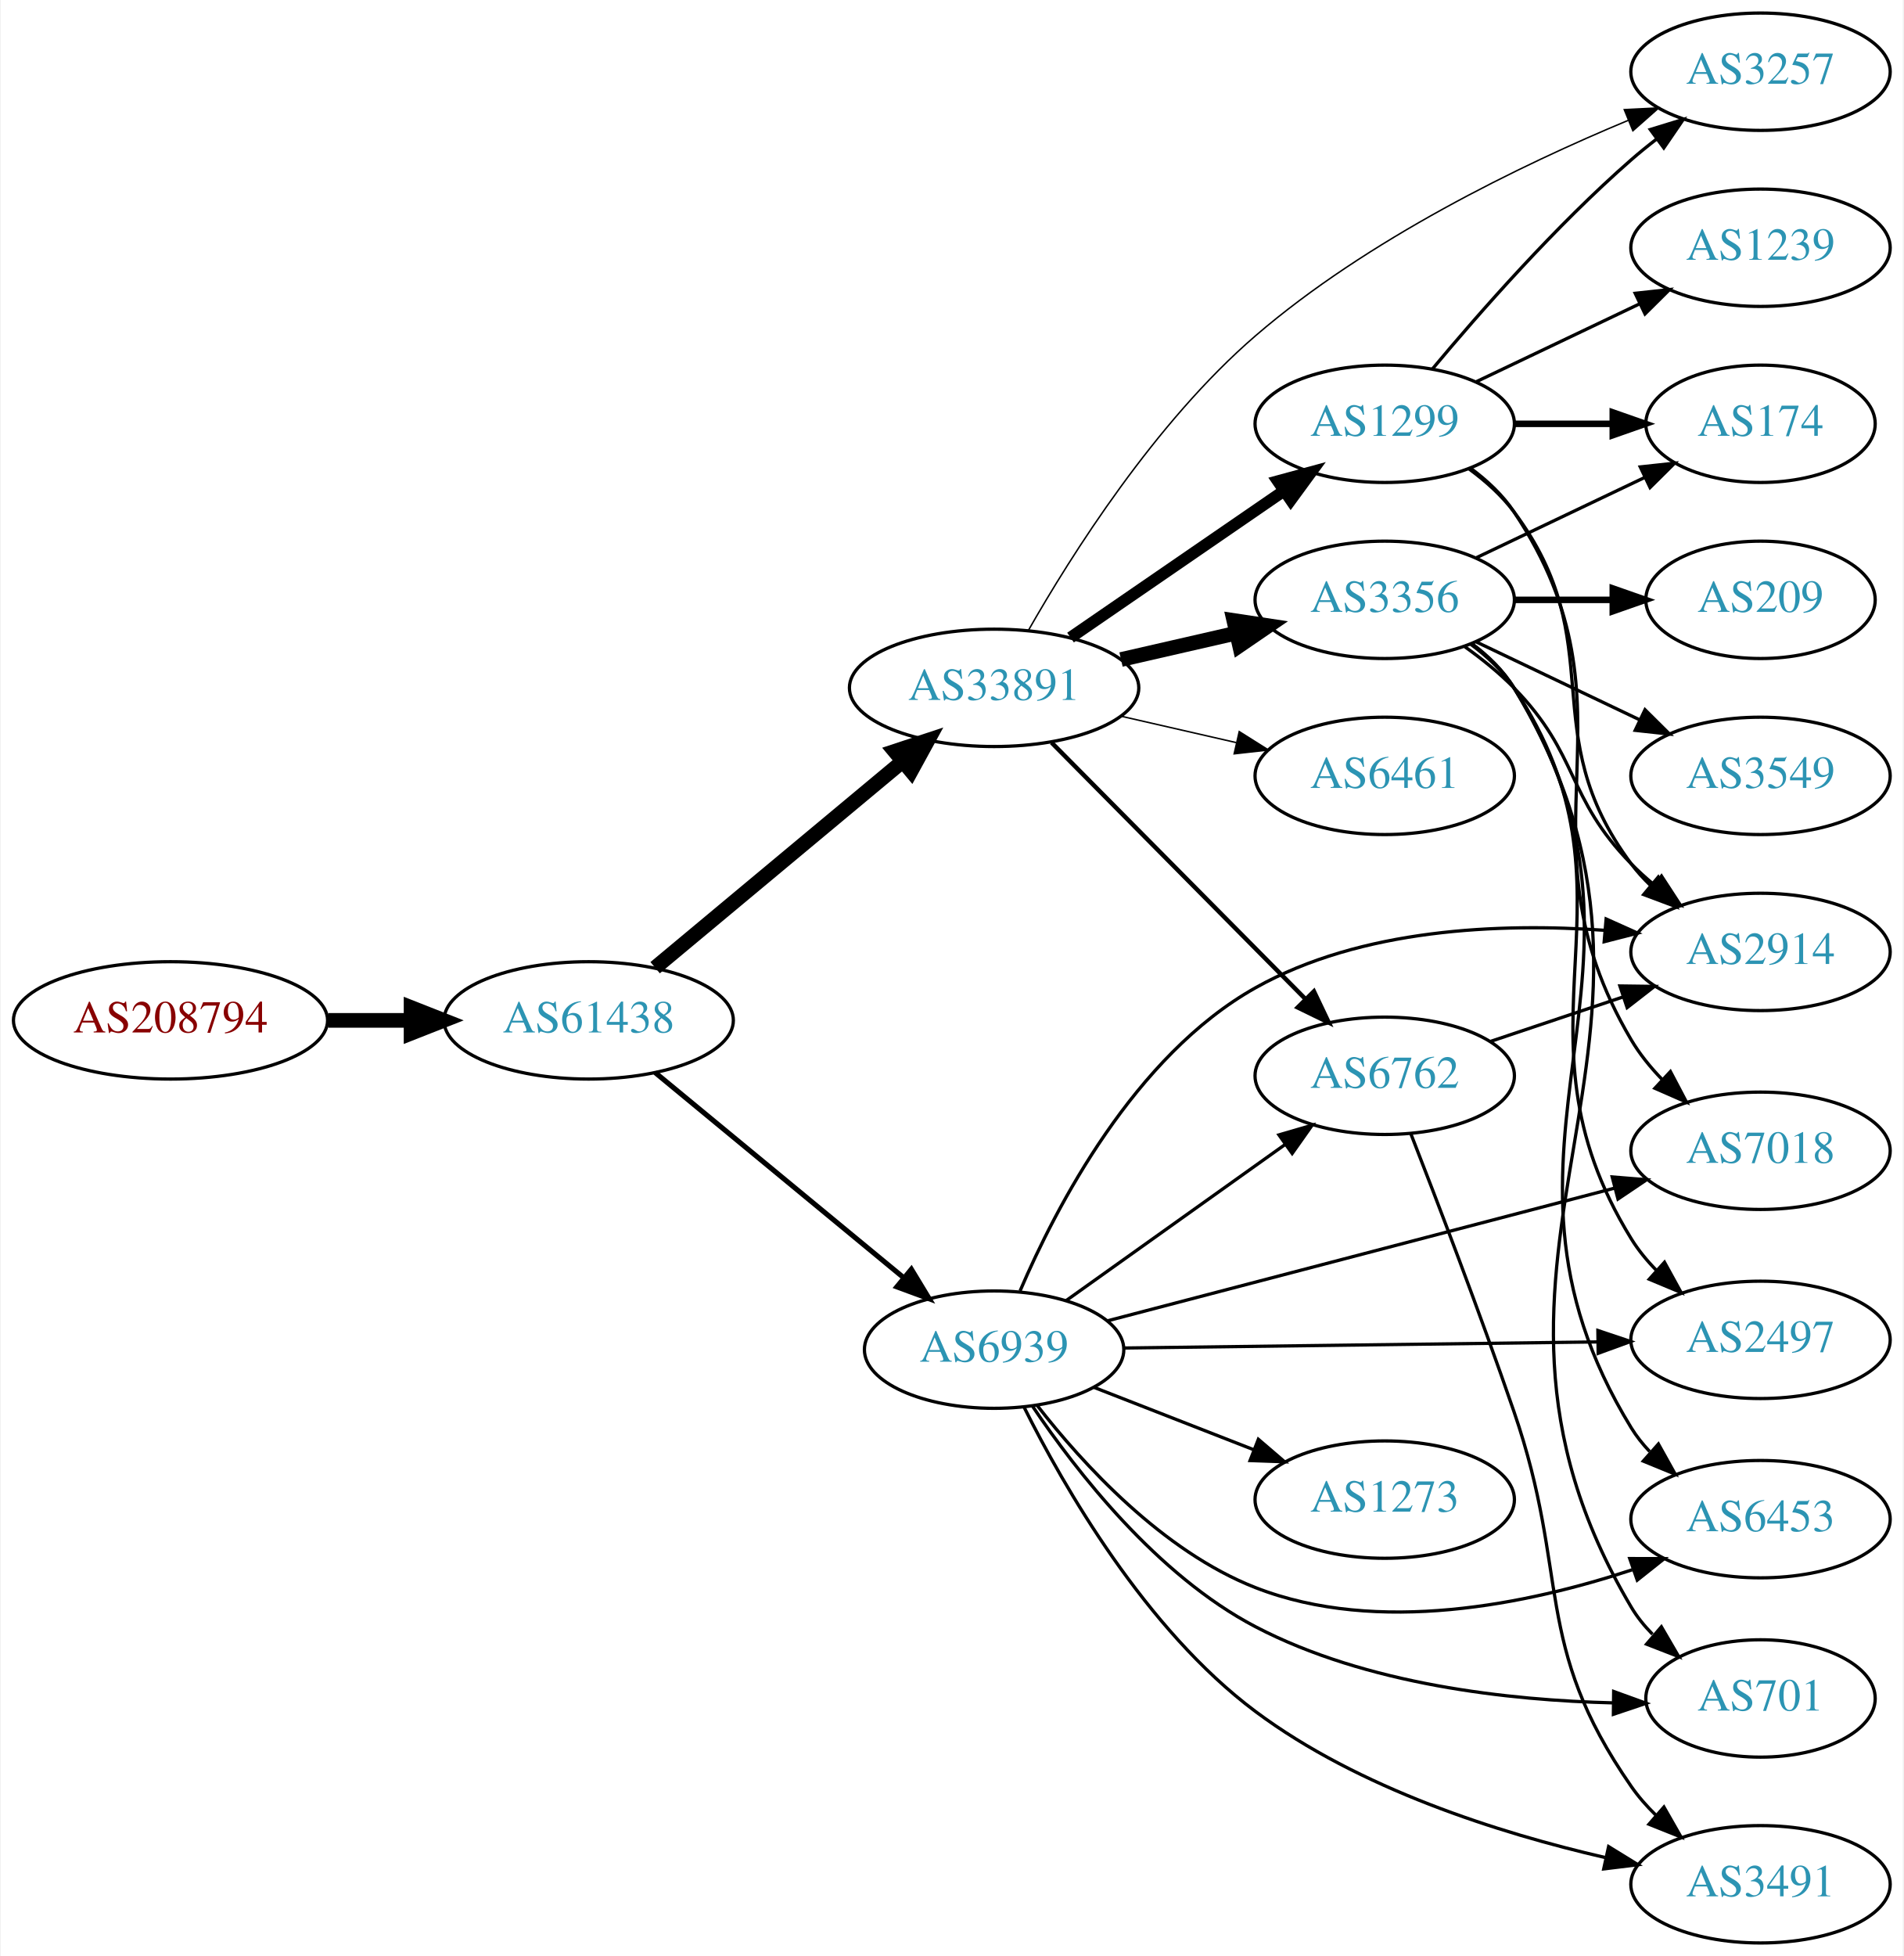
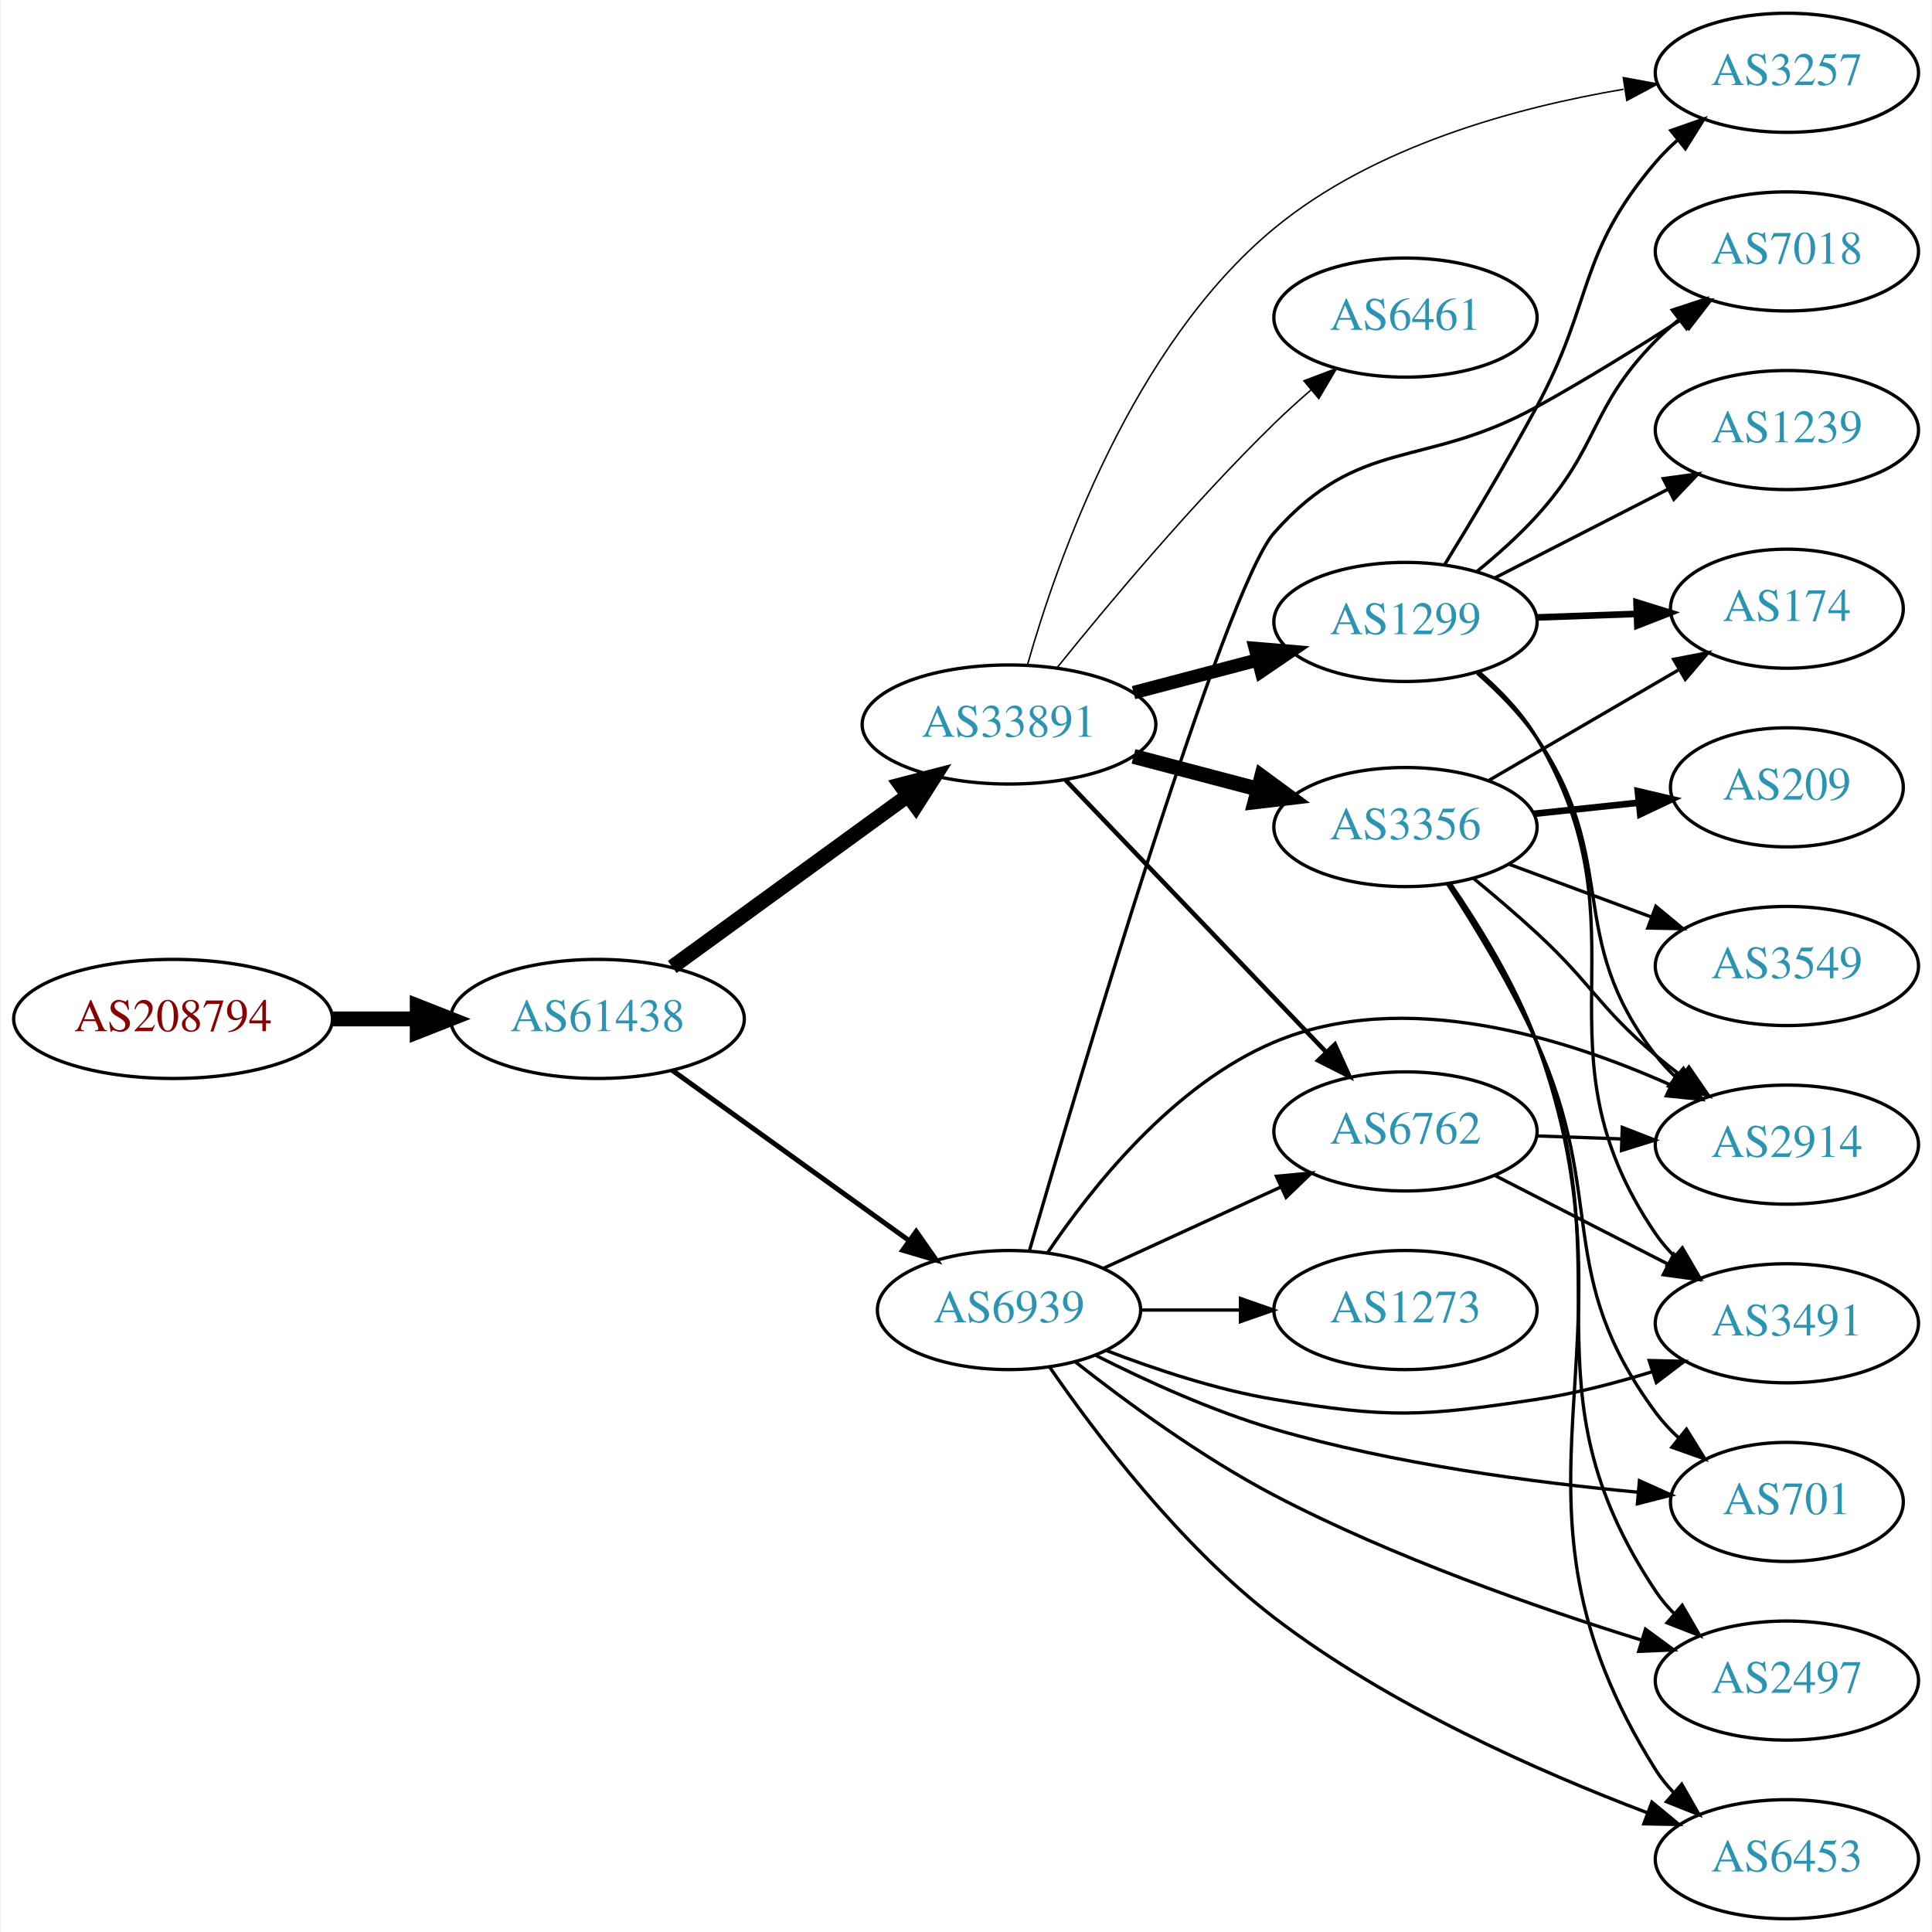
- <svg xmlns="http://www.w3.org/2000/svg" xmlns:xlink="http://www.w3.org/1999/xlink" width="584pt" height="600pt" viewBox="0.00 0.00 583.56 600.00">
-   <g id="graph0" class="graph" transform="scale(1 1) rotate(0) translate(4 596)">
-     <polygon fill="white" stroke="none" points="-4,4 -4,-596 579.562,-596 579.562,4 -4,4" />
+ <svg xmlns="http://www.w3.org/2000/svg" xmlns:xlink="http://www.w3.org/1999/xlink" width="584pt" height="584pt" viewBox="0.00 0.00 583.56 584.00">
+   <g id="graph0" class="graph" transform="scale(1 1) rotate(0) translate(4 580)">
+     <polygon fill="white" stroke="none" points="-4,4 -4,-580 579.562,-580 579.562,4 -4,4" />
    <g id="node1" class="node">
      <g id="a_node1">
        <a xlink:href="/asn/208794" xlink:title="AS208794 ~ Wolfgang Michael Brandstaetter [AT]">
-           <ellipse fill="#ffffff" stroke="black" cx="48.096" cy="-283" rx="48.192" ry="18" />
-           <text text-anchor="middle" x="48.096" y="-279.3" font-family="Times,serif" font-size="14.00" fill="#880000">AS208794</text>
+           <ellipse fill="#ffffff" stroke="black" cx="48.096" cy="-272" rx="48.192" ry="18" />
+           <text text-anchor="middle" x="48.096" y="-268.3" font-family="Times,serif" font-size="14.00" fill="#880000">AS208794</text>
        </a>
      </g>
    </g>
    <g id="node2" class="node">
      <g id="a_node2">
        <a xlink:href="/asn/61438" xlink:title="AS61438 ~ ip-it consult GmbH [AT]">
-           <ellipse fill="#ffffff" stroke="black" cx="176.388" cy="-283" rx="44.393" ry="18" />
-           <text text-anchor="middle" x="176.388" y="-279.3" font-family="Times,serif" font-size="14.00" fill="#2c94b3">AS61438</text>
+           <ellipse fill="#ffffff" stroke="black" cx="176.388" cy="-272" rx="44.393" ry="18" />
+           <text text-anchor="middle" x="176.388" y="-268.3" font-family="Times,serif" font-size="14.00" fill="#2c94b3">AS61438</text>
        </a>
      </g>
    </g>
    <g id="edge1" class="edge">
-       <path fill="none" stroke="black" stroke-width="4.5" d="M96.481,-283C104.742,-283 113.386,-283 121.799,-283" />
-       <polygon fill="black" stroke="black" stroke-width="4.5" points="121.904,-286.938 131.904,-283 121.904,-279.063 121.904,-286.938" />
+       <path fill="none" stroke="black" stroke-width="4.5" d="M96.481,-272C104.742,-272 113.386,-272 121.799,-272" />
+       <polygon fill="black" stroke="black" stroke-width="4.5" points="121.904,-275.938 131.904,-272 121.904,-268.063 121.904,-275.938" />
    </g>
    <g id="node3" class="node">
      <g id="a_node3">
        <a xlink:href="/asn/33891" xlink:title="AS33891 ~ CORE-BACKBONE GMBH GLOBAL NETWORK [DE]">
-           <ellipse fill="#ffffff" stroke="black" cx="300.78" cy="-385" rx="44.393" ry="18" />
-           <text text-anchor="middle" x="300.78" y="-381.3" font-family="Times,serif" font-size="14.00" fill="#2c94b3">AS33891</text>
+           <ellipse fill="#ffffff" stroke="black" cx="300.78" cy="-361" rx="44.393" ry="18" />
+           <text text-anchor="middle" x="300.78" y="-357.3" font-family="Times,serif" font-size="14.00" fill="#2c94b3">AS33891</text>
        </a>
      </g>
    </g>
    <g id="edge2" class="edge">
-       <path fill="none" stroke="black" stroke-width="4.5" d="M196.781,-299.162C217.281,-316.247 249.771,-343.323 272.772,-362.492" />
-       <polygon fill="black" stroke="black" stroke-width="4.5" points="270.274,-365.536 280.477,-368.913 275.316,-359.486 270.274,-365.536" />
+       <path fill="none" stroke="black" stroke-width="4.5" d="M198.987,-287.707C218.737,-302.068 248.131,-323.442 270.086,-339.408" />
+       <polygon fill="black" stroke="black" stroke-width="4.5" points="267.993,-342.754 278.396,-345.45 272.624,-336.385 267.993,-342.754" />
    </g>
    <g id="node4" class="node">
      <g id="a_node4">
        <a xlink:href="/asn/6939" xlink:title="AS6939 ~ Hurricane Electric LLC [US]">
-           <ellipse fill="#ffffff" stroke="black" cx="300.78" cy="-182" rx="39.794" ry="18" />
-           <text text-anchor="middle" x="300.78" y="-178.3" font-family="Times,serif" font-size="14.00" fill="#2c94b3">AS6939</text>
+           <ellipse fill="#ffffff" stroke="black" cx="300.78" cy="-184" rx="39.794" ry="18" />
+           <text text-anchor="middle" x="300.78" y="-180.3" font-family="Times,serif" font-size="14.00" fill="#2c94b3">AS6939</text>
        </a>
      </g>
    </g>
    <g id="edge3" class="edge">
-       <path fill="none" stroke="black" stroke-width="1.565" d="M196.781,-266.996C217.312,-250.054 249.868,-223.188 272.875,-204.202" />
-       <polygon fill="black" stroke="black" stroke-width="1.565" points="275.394,-206.661 280.879,-197.597 270.939,-201.262 275.394,-206.661" />
+       <path fill="none" stroke="black" stroke-width="1.5" d="M198.987,-256.47C218.858,-242.182 248.492,-220.876 270.489,-205.06" />
+       <polygon fill="black" stroke="black" stroke-width="1.5" points="272.729,-207.76 278.805,-199.081 268.643,-202.077 272.729,-207.76" />
    </g>
    <g id="node5" class="node">
      <g id="a_node5">
        <a xlink:href="/asn/3356" xlink:title="AS3356 ~ Level 3 Parent, LLC [US]">
-           <ellipse fill="#ffffff" stroke="black" cx="420.622" cy="-412" rx="39.794" ry="18" />
-           <text text-anchor="middle" x="420.622" y="-408.3" font-family="Times,serif" font-size="14.00" fill="#2c94b3">AS3356</text>
+           <ellipse fill="#ffffff" stroke="black" cx="420.622" cy="-330" rx="39.794" ry="18" />
+           <text text-anchor="middle" x="420.622" y="-326.3" font-family="Times,serif" font-size="14.00" fill="#2c94b3">AS3356</text>
        </a>
      </g>
    </g>
    <g id="edge4" class="edge">
-       <path fill="none" stroke="black" stroke-width="4.5" d="M339.714,-393.692C350.955,-396.267 363.368,-399.111 374.991,-401.774" />
-       <polygon fill="black" stroke="black" stroke-width="4.5" points="374.326,-405.661 384.953,-404.057 376.085,-397.985 374.326,-405.661" />
+       <path fill="none" stroke="black" stroke-width="4.5" d="M338.42,-351.361C350.362,-348.22 363.736,-344.702 376.13,-341.441" />
+       <polygon fill="black" stroke="black" stroke-width="4.5" points="377.145,-345.246 385.814,-338.894 375.141,-337.63 377.145,-345.246" />
    </g>
    <g id="node6" class="node">
      <g id="a_node6">
        <a xlink:href="/asn/1299" xlink:title="AS1299 ~ Telia Carrier [EU]">
-           <ellipse fill="#ffffff" stroke="black" cx="420.622" cy="-466" rx="39.794" ry="18" />
-           <text text-anchor="middle" x="420.622" y="-462.3" font-family="Times,serif" font-size="14.00" fill="#2c94b3">AS1299</text>
+           <ellipse fill="#ffffff" stroke="black" cx="420.622" cy="-392" rx="39.794" ry="18" />
+           <text text-anchor="middle" x="420.622" y="-388.3" font-family="Times,serif" font-size="14.00" fill="#2c94b3">AS1299</text>
        </a>
      </g>
    </g>
    <g id="edge5" class="edge">
-       <path fill="none" stroke="black" stroke-width="3.6" d="M324.222,-400.426C342.804,-413.198 369.365,-431.455 389.744,-445.463" />
-       <polygon fill="black" stroke="black" stroke-width="3.6" points="387.835,-448.398 398.058,-451.178 391.8,-442.629 387.835,-448.398" />
+       <path fill="none" stroke="black" stroke-width="4.05" d="M338.42,-370.639C350.362,-373.78 363.736,-377.298 376.13,-380.559" />
+       <polygon fill="black" stroke="black" stroke-width="4.05" points="375.241,-383.989 385.814,-383.106 377.044,-377.135 375.241,-383.989" />
    </g>
    <g id="node7" class="node">
      <g id="a_node7">
-         <a xlink:href="/asn/6762" xlink:title="AS6762 ~ TELECOM ITALIA SPARKLE S.p.A. [IT]">
-           <ellipse fill="#ffffff" stroke="black" cx="420.622" cy="-266" rx="39.794" ry="18" />
-           <text text-anchor="middle" x="420.622" y="-262.3" font-family="Times,serif" font-size="14.00" fill="#2c94b3">AS6762</text>
+         <a xlink:href="/asn/6461" xlink:title="AS6461 ~ Zayo Bandwidth [US]">
+           <ellipse fill="#ffffff" stroke="black" cx="420.622" cy="-484" rx="39.794" ry="18" />
+           <text text-anchor="middle" x="420.622" y="-480.3" font-family="Times,serif" font-size="14.00" fill="#2c94b3">AS6461</text>
        </a>
      </g>
    </g>
    <g id="edge6" class="edge">
-       <path fill="none" stroke="black" stroke-width="1.35" d="M318.414,-368.203C338.706,-347.711 373.141,-312.938 396.131,-289.722" />
-       <polygon fill="black" stroke="black" stroke-width="1.35" points="398.902,-291.898 403.451,-282.33 393.928,-286.973 398.902,-291.898" />
+       <path fill="none" stroke="black" stroke-width="0.45" d="M315.311,-378.173C330.492,-397.039 356.242,-427.866 380.976,-452 384.456,-455.395 388.255,-458.831 392.069,-462.129" />
+       <polygon fill="black" stroke="black" stroke-width="0.45" points="389.915,-464.89 399.822,-468.645 394.419,-459.531 389.915,-464.89" />
    </g>
    <g id="node8" class="node">
      <g id="a_node8">
-         <a xlink:href="/asn/3257" xlink:title="AS3257 ~ GTT [DE]">
-           <ellipse fill="#ffffff" stroke="black" cx="535.915" cy="-574" rx="39.794" ry="18" />
-           <text text-anchor="middle" x="535.915" y="-570.3" font-family="Times,serif" font-size="14.00" fill="#2c94b3">AS3257</text>
+         <a xlink:href="/asn/6762" xlink:title="AS6762 ~ TELECOM ITALIA SPARKLE S.p.A. [IT]">
+           <ellipse fill="#ffffff" stroke="black" cx="420.622" cy="-238" rx="39.794" ry="18" />
+           <text text-anchor="middle" x="420.622" y="-234.3" font-family="Times,serif" font-size="14.00" fill="#2c94b3">AS6762</text>
        </a>
      </g>
    </g>
    <g id="edge7" class="edge">
-       <path fill="none" stroke="black" stroke-width="0.45" d="M311.29,-402.617C324.461,-425.724 350.151,-466.44 380.976,-493 415.333,-522.604 462.356,-545.35 495.361,-559.096" />
-       <polygon fill="black" stroke="black" stroke-width="0.45" points="494.118,-562.369 504.699,-562.901 496.759,-555.886 494.118,-562.369" />
+       <path fill="none" stroke="black" stroke-width="1.35" d="M317.918,-344.155C338.281,-322.901 373.435,-286.209 396.609,-262.02" />
+       <polygon fill="black" stroke="black" stroke-width="1.35" points="399.288,-264.283 403.679,-254.641 394.233,-259.441 399.288,-264.283" />
    </g>
    <g id="node9" class="node">
      <g id="a_node9">
-         <a xlink:href="/asn/6461" xlink:title="AS6461 ~ Zayo Bandwidth [US]">
-           <ellipse fill="#ffffff" stroke="black" cx="420.622" cy="-358" rx="39.794" ry="18" />
-           <text text-anchor="middle" x="420.622" y="-354.3" font-family="Times,serif" font-size="14.00" fill="#2c94b3">AS6461</text>
+         <a xlink:href="/asn/3257" xlink:title="AS3257 ~ GTT [DE]">
+           <ellipse fill="#ffffff" stroke="black" cx="535.915" cy="-558" rx="39.794" ry="18" />
+           <text text-anchor="middle" x="535.915" y="-554.3" font-family="Times,serif" font-size="14.00" fill="#2c94b3">AS3257</text>
        </a>
      </g>
    </g>
    <g id="edge8" class="edge">
-       <path fill="none" stroke="black" stroke-width="0.45" d="M339.714,-376.308C350.955,-373.733 363.368,-370.889 374.991,-368.226" />
-       <polygon fill="black" stroke="black" stroke-width="0.45" points="375.987,-371.588 384.953,-365.943 374.424,-364.765 375.987,-371.588" />
-     </g>
-     <g id="edge28" class="edge">
-       <path fill="none" stroke="black" d="M322.848,-197.018C341.583,-210.373 369.175,-230.04 390.107,-244.961" />
-       <polygon fill="black" stroke="black" points="388.165,-247.875 398.339,-250.829 392.228,-242.175 388.165,-247.875" />
-     </g>
-     <g id="node10" class="node">
-       <g id="a_node10">
-         <a xlink:href="/asn/2497" xlink:title="AS2497 ~ Internet Initiative Japan Inc. [JP]">
-           <ellipse fill="#ffffff" stroke="black" cx="535.915" cy="-185" rx="39.794" ry="18" />
-           <text text-anchor="middle" x="535.915" y="-181.3" font-family="Times,serif" font-size="14.00" fill="#2c94b3">AS2497</text>
-         </a>
-       </g>
-     </g>
-     <g id="edge29" class="edge">
-       <path fill="none" stroke="black" d="M340.539,-182.499C380.455,-183.012 442.774,-183.814 486.045,-184.371" />
-       <polygon fill="black" stroke="black" points="486.019,-187.871 496.063,-184.5 486.109,-180.872 486.019,-187.871" />
+       <path fill="none" stroke="black" stroke-width="0.45" d="M306.398,-379.159C315.353,-410.682 338.074,-475.543 380.976,-511 410.907,-535.737 453.702,-547.467 486.576,-553.023" />
+       <polygon fill="black" stroke="black" stroke-width="0.45" points="486.454,-556.545 496.872,-554.618 487.526,-549.628 486.454,-556.545" />
+     </g>
+     <g id="edge31" class="edge">
+       <path fill="none" stroke="black" d="M329.409,-196.661C345.366,-203.973 365.636,-213.261 382.919,-221.181" />
+       <polygon fill="black" stroke="black" points="381.617,-224.435 392.167,-225.419 384.534,-218.071 381.617,-224.435" />
+     </g>
+     <g id="node11" class="node">
+       <g id="a_node11">
+         <a xlink:href="/asn/2914" xlink:title="AS2914 ~ NTT America, Inc. [US]">
+           <ellipse fill="#ffffff" stroke="black" cx="535.915" cy="-234" rx="39.794" ry="18" />
+           <text text-anchor="middle" x="535.915" y="-230.3" font-family="Times,serif" font-size="14.00" fill="#2c94b3">AS2914</text>
+         </a>
+       </g>
+     </g>
+     <g id="edge25" class="edge">
+       <path fill="none" stroke="black" d="M312.388,-201.24C325.639,-220.937 350.34,-252.108 380.976,-265 420.144,-281.483 468.686,-266.4 500.665,-252.081" />
+       <polygon fill="black" stroke="black" points="502.457,-255.107 510.03,-247.697 499.489,-248.767 502.457,-255.107" />
+     </g>
+     <g id="node12" class="node">
+       <g id="a_node12">
+         <a xlink:href="/asn/701" xlink:title="AS701 ~ UUNET [US]">
+           <ellipse fill="#ffffff" stroke="black" cx="535.915" cy="-126" rx="35.194" ry="18" />
+           <text text-anchor="middle" x="535.915" y="-122.3" font-family="Times,serif" font-size="14.00" fill="#2c94b3">AS701</text>
+         </a>
+       </g>
+     </g>
+     <g id="edge24" class="edge">
+       <path fill="none" stroke="black" d="M327.106,-170.246C342.311,-162.563 362.275,-153.465 380.976,-148 417.179,-137.421 459.714,-131.836 490.888,-128.946" />
+       <polygon fill="black" stroke="black" points="491.341,-132.42 500.999,-128.065 490.733,-125.446 491.341,-132.42" />
    </g>
    <g id="node13" class="node">
      <g id="a_node13">
-         <a xlink:href="/asn/6453" xlink:title="AS6453 ~ TATA COMMUNICATIONS (AMERICA) INC [US]">
-           <ellipse fill="#ffffff" stroke="black" cx="535.915" cy="-130" rx="39.794" ry="18" />
-           <text text-anchor="middle" x="535.915" y="-126.3" font-family="Times,serif" font-size="14.00" fill="#2c94b3">AS6453</text>
-         </a>
-       </g>
-     </g>
-     <g id="edge27" class="edge">
-       <path fill="none" stroke="black" d="M314.045,-164.815C327.942,-146.978 352.41,-120.157 380.976,-109 418.497,-94.345 464.627,-103.935 496.554,-114.469" />
-       <polygon fill="black" stroke="black" points="495.797,-117.912 506.392,-117.893 498.098,-111.301 495.797,-117.912" />
-     </g>
-     <g id="node14" class="node">
-       <g id="a_node14">
-         <a xlink:href="/asn/701" xlink:title="AS701 ~ UUNET [US]">
-           <ellipse fill="#ffffff" stroke="black" cx="535.915" cy="-75" rx="35.194" ry="18" />
-           <text text-anchor="middle" x="535.915" y="-71.3" font-family="Times,serif" font-size="14.00" fill="#2c94b3">AS701</text>
-         </a>
-       </g>
-     </g>
-     <g id="edge23" class="edge">
-       <path fill="none" stroke="black" d="M312.534,-164.689C325.926,-144.77 350.762,-112.781 380.976,-97 414.984,-79.237 458.676,-74.416 490.819,-73.642" />
-       <polygon fill="black" stroke="black" points="490.865,-77.142 500.822,-73.522 490.781,-70.142 490.865,-77.142" />
+         <a xlink:href="/asn/2497" xlink:title="AS2497 ~ Internet Initiative Japan Inc. [JP]">
+           <ellipse fill="#ffffff" stroke="black" cx="535.915" cy="-72" rx="39.794" ry="18" />
+           <text text-anchor="middle" x="535.915" y="-68.3" font-family="Times,serif" font-size="14.00" fill="#2c94b3">AS2497</text>
+         </a>
+       </g>
+     </g>
+     <g id="edge26" class="edge">
+       <path fill="none" stroke="black" d="M320.698,-168.432C336.187,-156.24 359.044,-139.479 380.976,-128 416.785,-109.258 460.278,-94.066 491.888,-84.259" />
+       <polygon fill="black" stroke="black" points="493.163,-87.53 501.708,-81.267 491.122,-80.834 493.163,-87.53" />
    </g>
    <g id="node15" class="node">
      <g id="a_node15">
-         <a xlink:href="/asn/2914" xlink:title="AS2914 ~ NTT America, Inc. [US]">
-           <ellipse fill="#ffffff" stroke="black" cx="535.915" cy="-304" rx="39.794" ry="18" />
-           <text text-anchor="middle" x="535.915" y="-300.3" font-family="Times,serif" font-size="14.00" fill="#2c94b3">AS2914</text>
-         </a>
-       </g>
-     </g>
-     <g id="edge24" class="edge">
-       <path fill="none" stroke="black" d="M308.749,-200.028C319.757,-225.745 343.812,-272.153 380.976,-293 413.449,-311.215 456.026,-312.897 488.17,-310.627" />
-       <polygon fill="black" stroke="black" points="488.549,-314.107 498.214,-309.767 487.952,-307.133 488.549,-314.107" />
+         <a xlink:href="/asn/6453" xlink:title="AS6453 ~ TATA COMMUNICATIONS (AMERICA) INC [US]">
+           <ellipse fill="#ffffff" stroke="black" cx="535.915" cy="-18" rx="39.794" ry="18" />
+           <text text-anchor="middle" x="535.915" y="-14.3" font-family="Times,serif" font-size="14.00" fill="#2c94b3">AS6453</text>
+         </a>
+       </g>
+     </g>
+     <g id="edge30" class="edge">
+       <path fill="none" stroke="black" d="M313.148,-166.633C327.13,-146.352 352.534,-112.806 380.976,-91 415.437,-64.579 461.001,-44.453 493.599,-32.092" />
+       <polygon fill="black" stroke="black" points="495.113,-35.264 503.273,-28.507 492.68,-28.7 495.113,-35.264" />
    </g>
    <g id="node17" class="node">
      <g id="a_node17">
-         <a xlink:href="/asn/7018" xlink:title="AS7018 ~ AT&amp;T Services, Inc. [US]">
-           <ellipse fill="#ffffff" stroke="black" cx="535.915" cy="-243" rx="39.794" ry="18" />
-           <text text-anchor="middle" x="535.915" y="-239.3" font-family="Times,serif" font-size="14.00" fill="#2c94b3">AS7018</text>
-         </a>
-       </g>
-     </g>
-     <g id="edge30" class="edge">
-       <path fill="none" stroke="black" d="M335.68,-190.87C376.773,-201.622 446.105,-219.763 491.185,-231.558" />
-       <polygon fill="black" stroke="black" points="490.414,-234.974 500.974,-234.119 492.186,-228.202 490.414,-234.974" />
+         <a xlink:href="/asn/3491" xlink:title="AS3491 ~ PCCW Global, Inc. [US]">
+           <ellipse fill="#ffffff" stroke="black" cx="535.915" cy="-180" rx="39.794" ry="18" />
+           <text text-anchor="middle" x="535.915" y="-176.3" font-family="Times,serif" font-size="14.00" fill="#2c94b3">AS3491</text>
+         </a>
+       </g>
+     </g>
+     <g id="edge29" class="edge">
+       <path fill="none" stroke="black" d="M330.156,-171.792C344.994,-166.064 363.635,-159.875 380.976,-157 415.743,-151.236 425.42,-151.753 460.269,-157 471.767,-158.731 483.938,-161.883 495.041,-165.31" />
+       <polygon fill="black" stroke="black" points="494.294,-168.747 504.886,-168.501 496.453,-162.089 494.294,-168.747" />
    </g>
    <g id="node19" class="node">
      <g id="a_node19">
-         <a xlink:href="/asn/3491" xlink:title="AS3491 ~ PCCW Global, Inc. [US]">
-           <ellipse fill="#ffffff" stroke="black" cx="535.915" cy="-18" rx="39.794" ry="18" />
-           <text text-anchor="middle" x="535.915" y="-14.3" font-family="Times,serif" font-size="14.00" fill="#2c94b3">AS3491</text>
-         </a>
-       </g>
-     </g>
-     <g id="edge25" class="edge">
-       <path fill="none" stroke="black" d="M309.952,-164.386C322.112,-140.026 347.211,-96.21 380.976,-71 412.653,-47.349 455.667,-33.721 488.174,-26.224" />
-       <polygon fill="black" stroke="black" points="489.311,-29.558 498.331,-24 487.814,-22.72 489.311,-29.558" />
+         <a xlink:href="/asn/7018" xlink:title="AS7018 ~ AT&amp;T Services, Inc. [US]">
+           <ellipse fill="#ffffff" stroke="black" cx="535.915" cy="-504" rx="39.794" ry="18" />
+           <text text-anchor="middle" x="535.915" y="-500.3" font-family="Times,serif" font-size="14.00" fill="#2c94b3">AS7018</text>
+         </a>
+       </g>
+     </g>
+     <g id="edge28" class="edge">
+       <path fill="none" stroke="black" d="M306.973,-202.024C322.092,-254.081 365.96,-402.034 380.976,-419 406.875,-448.264 426.056,-438.113 460.269,-457 474.975,-465.118 490.782,-474.908 504.048,-483.447" />
+       <polygon fill="black" stroke="black" points="502.489,-486.608 512.781,-489.122 506.304,-480.738 502.489,-486.608" />
    </g>
    <g id="node20" class="node">
      <g id="a_node20">
        <a xlink:href="/asn/1273" xlink:title="AS1273 ~ Vodafone Group PLC [EU]">
-           <ellipse fill="#ffffff" stroke="black" cx="420.622" cy="-136" rx="39.794" ry="18" />
-           <text text-anchor="middle" x="420.622" y="-132.3" font-family="Times,serif" font-size="14.00" fill="#2c94b3">AS1273</text>
-         </a>
-       </g>
-     </g>
-     <g id="edge26" class="edge">
-       <path fill="none" stroke="black" d="M331.516,-170.392C346.31,-164.618 364.387,-157.561 380.309,-151.346" />
-       <polygon fill="black" stroke="black" points="381.852,-154.501 389.895,-147.604 379.307,-147.98 381.852,-154.501" />
+           <ellipse fill="#ffffff" stroke="black" cx="420.622" cy="-184" rx="39.794" ry="18" />
+           <text text-anchor="middle" x="420.622" y="-180.3" font-family="Times,serif" font-size="14.00" fill="#2c94b3">AS1273</text>
+         </a>
+       </g>
+     </g>
+     <g id="edge27" class="edge">
+       <path fill="none" stroke="black" d="M340.692,-184C350.246,-184 360.595,-184 370.558,-184" />
+       <polygon fill="black" stroke="black" points="370.751,-187.5 380.75,-184 370.75,-180.5 370.751,-187.5" />
+     </g>
+     <g id="node10" class="node">
+       <g id="a_node10">
+         <a xlink:href="/asn/3549" xlink:title="AS3549 ~ Level 3 Parent, LLC [US]">
+           <ellipse fill="#ffffff" stroke="black" cx="535.915" cy="-288" rx="39.794" ry="18" />
+           <text text-anchor="middle" x="535.915" y="-284.3" font-family="Times,serif" font-size="14.00" fill="#2c94b3">AS3549</text>
+         </a>
+       </g>
    </g>
    <g id="edge9" class="edge">
-       <path fill="none" stroke="black" d="M446.975,-398.415C452.029,-394.67 456.832,-390.185 460.269,-385 502.703,-320.992 455.977,-281.378 496.269,-216 498.391,-212.556 501.038,-209.331 503.945,-206.362" />
-       <polygon fill="black" stroke="black" points="506.456,-208.811 511.557,-199.524 501.779,-203.603 506.456,-208.811" />
-     </g>
-     <g id="node11" class="node">
-       <g id="a_node11">
-         <a xlink:href="/asn/3549" xlink:title="AS3549 ~ Level 3 Parent, LLC [US]">
-           <ellipse fill="#ffffff" stroke="black" cx="535.915" cy="-358" rx="39.794" ry="18" />
-           <text text-anchor="middle" x="535.915" y="-354.3" font-family="Times,serif" font-size="14.00" fill="#2c94b3">AS3549</text>
-         </a>
-       </g>
+       <path fill="none" stroke="black" d="M451.983,-318.745C465.19,-313.849 480.847,-308.044 494.979,-302.805" />
+       <polygon fill="black" stroke="black" points="496.311,-306.044 504.471,-299.286 493.878,-299.481 496.311,-306.044" />
    </g>
    <g id="edge10" class="edge">
-       <path fill="none" stroke="black" d="M448.759,-399.066C463.753,-391.919 482.574,-382.948 498.797,-375.215" />
-       <polygon fill="black" stroke="black" points="500.479,-378.291 508,-370.829 497.467,-371.972 500.479,-378.291" />
-     </g>
-     <g id="node12" class="node">
-       <g id="a_node12">
+       <path fill="none" stroke="black" d="M441.235,-314.447C447.443,-309.343 454.252,-303.554 460.269,-298 477.129,-282.439 478.786,-275.859 496.269,-261 498.763,-258.88 501.422,-256.763 504.132,-254.7" />
+       <polygon fill="black" stroke="black" points="506.299,-257.452 512.307,-248.725 502.168,-251.801 506.299,-257.452" />
+     </g>
+     <g id="edge11" class="edge">
+       <path fill="none" stroke="black" d="M433.228,-312.921C441.552,-300.135 452.604,-281.994 460.269,-265 481.766,-217.338 465.212,-195.063 496.269,-153 498.262,-150.3 500.608,-147.773 503.143,-145.432" />
+       <polygon fill="black" stroke="black" points="505.558,-147.981 511.149,-138.981 501.166,-142.53 505.558,-147.981" />
+     </g>
+     <g id="edge12" class="edge">
+       <path fill="none" stroke="black" d="M433.907,-312.862C442.454,-300.194 453.489,-282.225 460.269,-265 487.919,-194.753 454.439,-161.844 496.269,-99 497.884,-96.573 499.799,-94.298 501.897,-92.181" />
+       <polygon fill="black" stroke="black" points="504.265,-94.761 509.577,-85.594 499.708,-89.448 504.265,-94.761" />
+     </g>
+     <g id="node14" class="node">
+       <g id="a_node14">
        <a xlink:href="/asn/209" xlink:title="AS209 ~ CenturyLink Communications, LLC [US]">
-           <ellipse fill="#ffffff" stroke="black" cx="535.915" cy="-412" rx="35.194" ry="18" />
-           <text text-anchor="middle" x="535.915" y="-408.3" font-family="Times,serif" font-size="14.00" fill="#2c94b3">AS209</text>
-         </a>
-       </g>
-     </g>
-     <g id="edge11" class="edge">
-       <path fill="none" stroke="black" stroke-width="2" d="M460.294,-412C470,-412 480.491,-412 490.453,-412" />
-       <polygon fill="black" stroke="black" stroke-width="2" points="490.59,-415.5 500.59,-412 490.59,-408.5 490.59,-415.5" />
-     </g>
-     <g id="edge12" class="edge">
-       <path fill="none" stroke="black" d="M447.179,-398.547C452.223,-394.795 456.969,-390.273 460.269,-385 514.454,-298.406 442.829,-245.056 496.269,-158 497.854,-155.418 499.774,-153.003 501.902,-150.759" />
-       <polygon fill="black" stroke="black" points="504.591,-153.052 509.749,-143.798 499.946,-147.815 504.591,-153.052" />
+           <ellipse fill="#ffffff" stroke="black" cx="535.915" cy="-342" rx="35.194" ry="18" />
+           <text text-anchor="middle" x="535.915" y="-338.3" font-family="Times,serif" font-size="14.00" fill="#2c94b3">AS209</text>
+         </a>
+       </g>
    </g>
    <g id="edge13" class="edge">
-       <path fill="none" stroke="black" d="M447.298,-398.62C452.335,-394.864 457.049,-390.323 460.269,-385 525.661,-276.887 431.808,-211.67 496.269,-103 498.044,-100.007 500.277,-97.243 502.77,-94.712" />
-       <polygon fill="black" stroke="black" points="505.499,-96.984 510.829,-87.828 500.952,-91.662 505.499,-96.984" />
+       <path fill="none" stroke="black" stroke-width="2" d="M459.347,-333.996C469.485,-335.07 480.537,-336.24 490.981,-337.346" />
+       <polygon fill="black" stroke="black" stroke-width="2" points="490.853,-340.852 501.166,-338.425 491.59,-333.891 490.853,-340.852" />
    </g>
    <g id="edge14" class="edge">
-       <path fill="none" stroke="black" d="M445.216,-397.611C450.472,-393.852 455.804,-389.563 460.269,-385 480.441,-364.383 476.096,-351.617 496.269,-331 498.362,-328.861 500.645,-326.782 503.022,-324.79" />
-       <polygon fill="black" stroke="black" points="505.54,-327.268 511.321,-318.389 501.265,-321.725 505.54,-327.268" />
+       <path fill="none" stroke="black" d="M434.176,-312.964C442.853,-300.345 453.933,-282.394 460.269,-265 494.178,-171.905 443.506,-128.861 496.269,-45 497.822,-42.532 499.691,-40.228 501.758,-38.09" />
+       <polygon fill="black" stroke="black" points="504.128,-40.668 509.378,-31.465 499.535,-35.385 504.128,-40.668" />
    </g>
    <g id="node16" class="node">
      <g id="a_node16">
        <a xlink:href="/asn/174" xlink:title="AS174 ~ Cogent Communications [US]">
-           <ellipse fill="#ffffff" stroke="black" cx="535.915" cy="-466" rx="35.194" ry="18" />
-           <text text-anchor="middle" x="535.915" y="-462.3" font-family="Times,serif" font-size="14.00" fill="#2c94b3">AS174</text>
+           <ellipse fill="#ffffff" stroke="black" cx="535.915" cy="-396" rx="35.194" ry="18" />
+           <text text-anchor="middle" x="535.915" y="-392.3" font-family="Times,serif" font-size="14.00" fill="#2c94b3">AS174</text>
        </a>
      </g>
    </g>
    <g id="edge15" class="edge">
-       <path fill="none" stroke="black" d="M448.759,-424.934C464.19,-432.29 483.676,-441.577 500.211,-449.459" />
-       <polygon fill="black" stroke="black" points="499.02,-452.768 509.553,-453.911 502.032,-446.449 499.02,-452.768" />
+       <path fill="none" stroke="black" d="M445.649,-343.997C462.353,-353.728 484.798,-366.804 503.002,-377.409" />
+       <polygon fill="black" stroke="black" points="501.68,-380.689 512.082,-382.699 505.204,-374.64 501.68,-380.689" />
+     </g>
+     <g id="edge21" class="edge">
+       <path fill="none" stroke="black" d="M432.523,-409.428C440.497,-422.387 451.42,-440.591 460.269,-457 477.63,-489.191 472.515,-503.189 496.269,-531 498.212,-533.275 500.389,-535.452 502.693,-537.511" />
+       <polygon fill="black" stroke="black" points="500.861,-540.527 510.859,-544.033 505.23,-535.058 500.861,-540.527" />
    </g>
    <g id="edge20" class="edge">
-       <path fill="none" stroke="black" d="M435.252,-482.817C449.535,-499.929 473.081,-526.745 496.269,-547 498.734,-549.154 501.373,-551.294 504.07,-553.372" />
-       <polygon fill="black" stroke="black" points="502.095,-556.264 512.225,-559.37 506.244,-550.625 502.095,-556.264" />
+       <path fill="none" stroke="black" d="M442.317,-376.497C448.729,-370.906 455.385,-364.188 460.269,-357 485.879,-319.309 468.335,-297.002 496.269,-261 498.056,-258.696 500.095,-256.511 502.279,-254.456" />
+       <polygon fill="black" stroke="black" points="504.635,-257.049 510.12,-247.985 500.18,-251.65 504.635,-257.049" />
+     </g>
+     <g id="edge16" class="edge">
+       <path fill="none" stroke="black" stroke-width="2" d="M460.294,-393.365C470,-393.708 480.491,-394.078 490.453,-394.43" />
+       <polygon fill="black" stroke="black" stroke-width="2" points="490.472,-397.933 500.59,-394.788 490.719,-390.937 490.472,-397.933" />
    </g>
    <g id="edge17" class="edge">
-       <path fill="none" stroke="black" d="M446.553,-452.118C451.629,-448.389 456.547,-443.984 460.269,-439 490.54,-398.458 465.997,-371.542 496.269,-331 498.013,-328.664 500.021,-326.455 502.184,-324.383" />
-       <polygon fill="black" stroke="black" points="504.543,-326.973 509.984,-317.882 500.062,-321.595 504.543,-326.973" />
-     </g>
-     <g id="edge18" class="edge">
-       <path fill="none" stroke="black" stroke-width="2" d="M460.294,-466C470,-466 480.491,-466 490.453,-466" />
-       <polygon fill="black" stroke="black" stroke-width="2" points="490.59,-469.5 500.59,-466 490.59,-462.5 490.59,-469.5" />
-     </g>
-     <g id="edge16" class="edge">
-       <path fill="none" stroke="black" d="M446.941,-452.393C451.997,-448.649 456.809,-444.169 460.269,-439 501.293,-377.706 458.73,-340.489 496.269,-277 498.807,-272.707 502.076,-268.669 505.635,-264.98" />
-       <polygon fill="black" stroke="black" points="508.277,-267.303 513.21,-257.927 503.506,-262.18 508.277,-267.303" />
+       <path fill="none" stroke="black" d="M442.847,-376.834C449.294,-371.265 455.837,-364.475 460.269,-357 495.236,-298.027 457.655,-263.652 496.269,-207 497.911,-204.591 499.845,-202.329 501.957,-200.221" />
+       <polygon fill="black" stroke="black" points="504.323,-202.803 509.661,-193.651 499.781,-197.476 504.323,-202.803" />
    </g>
    <g id="node18" class="node">
      <g id="a_node18">
        <a xlink:href="/asn/1239" xlink:title="AS1239 ~ Sprint [US]">
-           <ellipse fill="#ffffff" stroke="black" cx="535.915" cy="-520" rx="39.794" ry="18" />
-           <text text-anchor="middle" x="535.915" y="-516.3" font-family="Times,serif" font-size="14.00" fill="#2c94b3">AS1239</text>
-         </a>
-       </g>
+           <ellipse fill="#ffffff" stroke="black" cx="535.915" cy="-450" rx="39.794" ry="18" />
+           <text text-anchor="middle" x="535.915" y="-446.3" font-family="Times,serif" font-size="14.00" fill="#2c94b3">AS1239</text>
+         </a>
+       </g>
+     </g>
+     <g id="edge18" class="edge">
+       <path fill="none" stroke="black" d="M447.614,-405.306C463.158,-413.264 483.109,-423.478 500.014,-432.132" />
+       <polygon fill="black" stroke="black" points="498.548,-435.314 509.044,-436.756 501.738,-429.083 498.548,-435.314" />
    </g>
    <g id="edge19" class="edge">
-       <path fill="none" stroke="black" d="M448.759,-478.934C463.753,-486.081 482.574,-495.052 498.797,-502.785" />
-       <polygon fill="black" stroke="black" points="497.467,-506.028 508,-507.171 500.479,-499.709 497.467,-506.028" />
+       <path fill="none" stroke="black" d="M442.244,-407.272C448.37,-412.27 454.877,-418.071 460.269,-424 479.426,-445.068 476.266,-456.733 496.269,-477 498.371,-479.13 500.661,-481.202 503.042,-483.19" />
+       <polygon fill="black" stroke="black" points="501.29,-486.258 511.35,-489.582 505.559,-480.71 501.29,-486.258" />
+     </g>
+     <g id="edge23" class="edge">
+       <path fill="none" stroke="black" d="M460.294,-236.635C468.497,-236.345 477.261,-236.036 485.794,-235.734" />
+       <polygon fill="black" stroke="black" points="486.162,-239.224 496.033,-235.373 485.915,-232.228 486.162,-239.224" />
    </g>
    <g id="edge22" class="edge">
-       <path fill="none" stroke="black" d="M452.88,-276.484C465.529,-280.727 480.307,-285.684 493.809,-290.212" />
-       <polygon fill="black" stroke="black" points="492.772,-293.556 503.366,-293.418 494.998,-286.92 492.772,-293.556" />
-     </g>
-     <g id="edge21" class="edge">
-       <path fill="none" stroke="black" d="M428.627,-248.246C436.612,-227.804 449.898,-193.163 460.269,-163 477.683,-112.353 465.718,-91.989 496.269,-48 498.431,-44.887 501.014,-41.947 503.804,-39.216" />
-       <polygon fill="black" stroke="black" points="506.284,-41.697 511.533,-32.494 501.69,-36.416 506.284,-41.697" />
+       <path fill="none" stroke="black" d="M447.614,-224.694C463.158,-216.736 483.109,-206.522 500.014,-197.868" />
+       <polygon fill="black" stroke="black" points="501.738,-200.917 509.044,-193.244 498.548,-194.686 501.738,-200.917" />
    </g>
  </g>
</svg>
